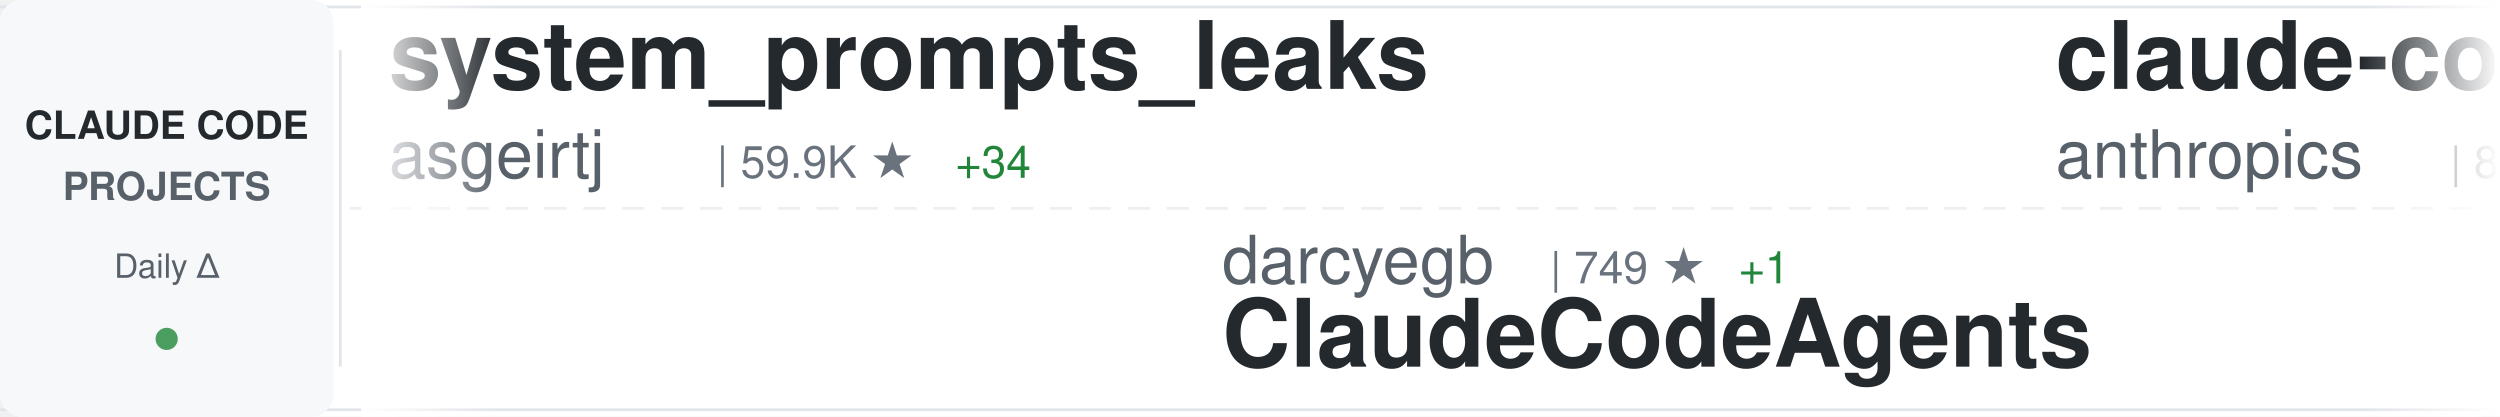
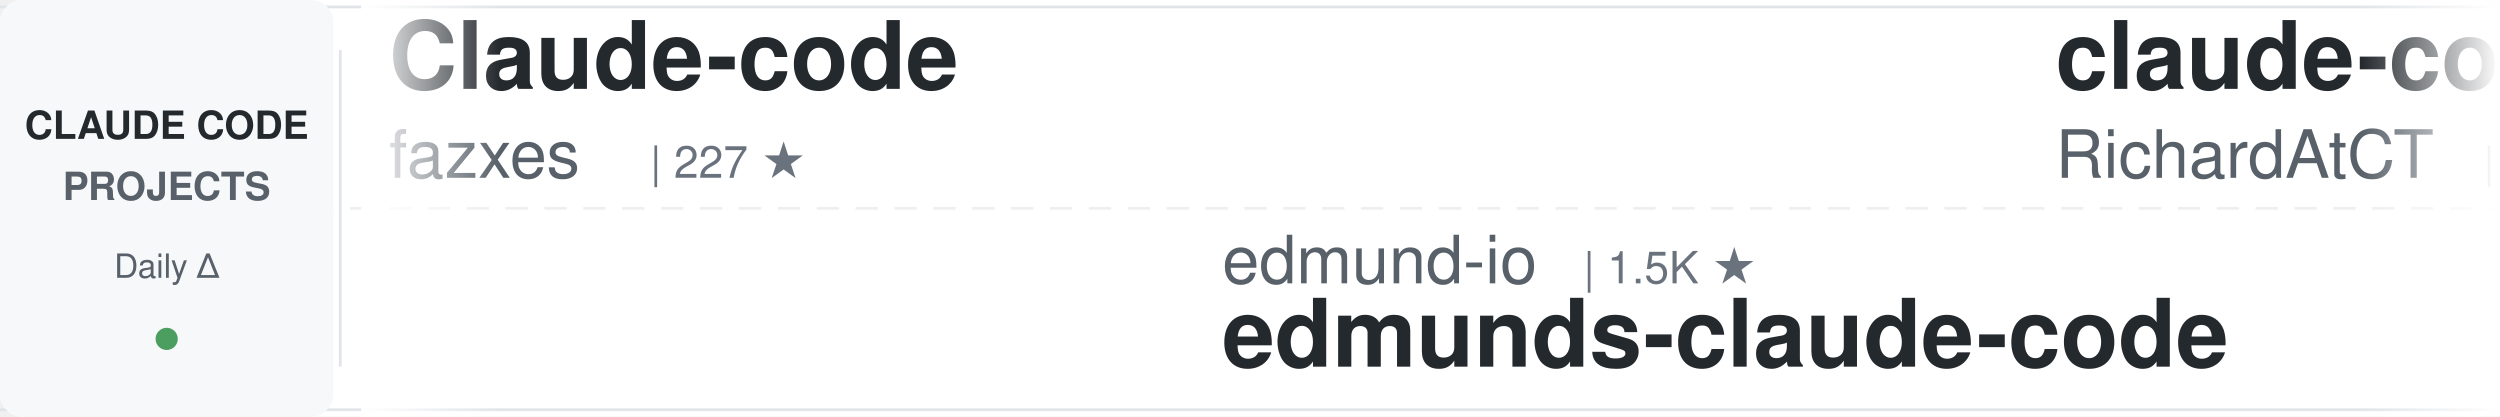
<svg xmlns="http://www.w3.org/2000/svg" width="900" height="150">
  <defs>
    <linearGradient id="awesomeLeftFade" x1="0%" y1="0%" x2="100%" y2="0%">
      <stop offset="0%" style="stop-color:#ffffff;stop-opacity:1" />
      <stop offset="100%" style="stop-color:#ffffff;stop-opacity:0" />
    </linearGradient>
    <linearGradient id="awesomeRightFade" x1="0%" y1="0%" x2="100%" y2="0%">
      <stop offset="0%" style="stop-color:#ffffff;stop-opacity:0" />
      <stop offset="100%" style="stop-color:#ffffff;stop-opacity:1" />
    </linearGradient>
  </defs>
  <rect width="900" height="150" fill="#ffffff" rx="8" />
  <rect x="0" y="2" width="900" height="1" fill="#e1e4e8" />
  <rect x="0" y="147" width="900" height="1" fill="#e1e4e8" />
  <line x1="0" y1="75" x2="900" y2="75" stroke="#e1e4e8" stroke-width="1" stroke-dasharray="8 6" opacity="0.6" />
  <rect x="0" y="0" width="120" height="150" fill="#f6f8fa" rx="8" />
  <text x="60" y="50" font-family="-apple-system, BlinkMacSystemFont, 'Segoe UI', Helvetica, Arial, sans-serif" font-size="14" font-weight="600" fill="#24292e" text-anchor="middle">CLAUDE CODE</text>
  <text x="60" y="72" font-family="-apple-system, BlinkMacSystemFont, 'Segoe UI', Helvetica, Arial, sans-serif" font-size="14" font-weight="600" fill="#586069" text-anchor="middle">PROJECTS</text>
  <text x="60" y="100" font-family="-apple-system, BlinkMacSystemFont, 'Segoe UI', Helvetica, Arial, sans-serif" font-size="12" font-weight="500" fill="#586069" text-anchor="middle">Daily Δ</text>
  <circle cx="60" cy="122" r="4" fill="#22863a" opacity="0.8" />
  <rect x="122" y="18" width="1" height="114" fill="#e1e4e8" />
  <clipPath id="awesomeTickerClip">
    <rect x="130" y="0" width="770" height="150" />
  </clipPath>
  <g clip-path="url(#awesomeTickerClip)">
    <g id="awesomeTickerItems">
      <animateTransform attributeName="transform" attributeType="XML" type="translate" from="0 0" to="-3000 0" dur="54s" repeatCount="indefinite" />
      <g transform="translate(0, 0)">
-         <text x="140" y="32" font-family="-apple-system, BlinkMacSystemFont, 'Segoe UI', Helvetica, Arial, sans-serif" font-size="34" font-weight="600" fill="#24292e">system_prompts_leaks</text>
-         <text x="140" y="64" font-family="-apple-system, BlinkMacSystemFont, 'Segoe UI', Helvetica, Arial, sans-serif" font-size="24" font-weight="400" fill="#586069">asgeirtj</text>
-         <text x="258" y="64" font-family="-apple-system, BlinkMacSystemFont, 'Segoe UI', Helvetica, Arial, sans-serif" font-size="16" font-weight="500" fill="#6a737d">| 59.9K ★</text>
-         <text x="344" y="64" font-family="-apple-system, BlinkMacSystemFont, 'Segoe UI', Helvetica, Arial, sans-serif" font-size="16" font-weight="500" fill="#22863a"> +34</text>
+         <text x="140" y="32" font-family="-apple-system, BlinkMacSystemFont, 'Segoe UI', Helvetica, Arial, sans-serif" font-size="34" font-weight="600" fill="#24292e">Claude-code</text>
+         <text x="140" y="64" font-family="-apple-system, BlinkMacSystemFont, 'Segoe UI', Helvetica, Arial, sans-serif" font-size="24" font-weight="400" fill="#586069">fazxes</text>
+         <text x="234" y="64" font-family="-apple-system, BlinkMacSystemFont, 'Segoe UI', Helvetica, Arial, sans-serif" font-size="16" font-weight="500" fill="#6a737d">| 227 ★</text>
      </g>
      <g transform="translate(300, 0)">
-         <text x="140" y="102" font-family="-apple-system, BlinkMacSystemFont, 'Segoe UI', Helvetica, Arial, sans-serif" font-size="24" font-weight="400" fill="#586069">darcyegb</text>
-         <text x="258" y="102" font-family="-apple-system, BlinkMacSystemFont, 'Segoe UI', Helvetica, Arial, sans-serif" font-size="16" font-weight="500" fill="#6a737d">| 749 ★</text>
-         <text x="326" y="102" font-family="-apple-system, BlinkMacSystemFont, 'Segoe UI', Helvetica, Arial, sans-serif" font-size="16" font-weight="500" fill="#22863a"> +1</text>
-         <text x="140" y="132" font-family="-apple-system, BlinkMacSystemFont, 'Segoe UI', Helvetica, Arial, sans-serif" font-size="34" font-weight="600" fill="#24292e">ClaudeCodeAgents</text>
+         <text x="140" y="102" font-family="-apple-system, BlinkMacSystemFont, 'Segoe UI', Helvetica, Arial, sans-serif" font-size="24" font-weight="400" fill="#586069">edmund-io</text>
+         <text x="270" y="102" font-family="-apple-system, BlinkMacSystemFont, 'Segoe UI', Helvetica, Arial, sans-serif" font-size="16" font-weight="500" fill="#6a737d">| 1.5K ★</text>
+         <text x="140" y="132" font-family="-apple-system, BlinkMacSystemFont, 'Segoe UI', Helvetica, Arial, sans-serif" font-size="34" font-weight="600" fill="#24292e">edmunds-claude-code</text>
      </g>
      <g transform="translate(600, 0)">
-         <text x="140" y="32" font-family="-apple-system, BlinkMacSystemFont, 'Segoe UI', Helvetica, Arial, sans-serif" font-size="34" font-weight="600" fill="#24292e">claude-code-action</text>
-         <text x="140" y="64" font-family="-apple-system, BlinkMacSystemFont, 'Segoe UI', Helvetica, Arial, sans-serif" font-size="24" font-weight="400" fill="#586069">anthropics</text>
-         <text x="282" y="64" font-family="-apple-system, BlinkMacSystemFont, 'Segoe UI', Helvetica, Arial, sans-serif" font-size="16" font-weight="500" fill="#6a737d">| 8.4K ★</text>
-         <text x="359" y="64" font-family="-apple-system, BlinkMacSystemFont, 'Segoe UI', Helvetica, Arial, sans-serif" font-size="16" font-weight="500" fill="#22863a"> +2</text>
+         <text x="140" y="32" font-family="-apple-system, BlinkMacSystemFont, 'Segoe UI', Helvetica, Arial, sans-serif" font-size="34" font-weight="600" fill="#24292e">claude-code-telegram</text>
+         <text x="140" y="64" font-family="-apple-system, BlinkMacSystemFont, 'Segoe UI', Helvetica, Arial, sans-serif" font-size="24" font-weight="400" fill="#586069">RichardAtCT</text>
+         <text x="294" y="64" font-family="-apple-system, BlinkMacSystemFont, 'Segoe UI', Helvetica, Arial, sans-serif" font-size="16" font-weight="500" fill="#6a737d">| 2.7K ★</text>
      </g>
      <g transform="translate(900, 0)">
-         <text x="140" y="102" font-family="-apple-system, BlinkMacSystemFont, 'Segoe UI', Helvetica, Arial, sans-serif" font-size="24" font-weight="400" fill="#586069">VILA-Lab</text>
-         <text x="258" y="102" font-family="-apple-system, BlinkMacSystemFont, 'Segoe UI', Helvetica, Arial, sans-serif" font-size="16" font-weight="500" fill="#6a737d">| 2.0K ★</text>
-         <text x="335" y="102" font-family="-apple-system, BlinkMacSystemFont, 'Segoe UI', Helvetica, Arial, sans-serif" font-size="16" font-weight="500" fill="#22863a"> +1</text>
-         <text x="140" y="132" font-family="-apple-system, BlinkMacSystemFont, 'Segoe UI', Helvetica, Arial, sans-serif" font-size="34" font-weight="600" fill="#24292e">Dive-into-Claude-Code</text>
+         <text x="140" y="102" font-family="-apple-system, BlinkMacSystemFont, 'Segoe UI', Helvetica, Arial, sans-serif" font-size="24" font-weight="400" fill="#586069">oboard</text>
+         <text x="234" y="102" font-family="-apple-system, BlinkMacSystemFont, 'Segoe UI', Helvetica, Arial, sans-serif" font-size="16" font-weight="500" fill="#6a737d">| 3.3K ★</text>
+         <text x="140" y="132" font-family="-apple-system, BlinkMacSystemFont, 'Segoe UI', Helvetica, Arial, sans-serif" font-size="34" font-weight="600" fill="#24292e">claude-code-rev</text>
      </g>
      <g transform="translate(1200, 0)">
-         <text x="140" y="32" font-family="-apple-system, BlinkMacSystemFont, 'Segoe UI', Helvetica, Arial, sans-serif" font-size="34" font-weight="600" fill="#24292e">claude-code-rev</text>
-         <text x="140" y="64" font-family="-apple-system, BlinkMacSystemFont, 'Segoe UI', Helvetica, Arial, sans-serif" font-size="24" font-weight="400" fill="#586069">oboard</text>
-         <text x="234" y="64" font-family="-apple-system, BlinkMacSystemFont, 'Segoe UI', Helvetica, Arial, sans-serif" font-size="16" font-weight="500" fill="#6a737d">| 3.3K ★</text>
+         <text x="140" y="32" font-family="-apple-system, BlinkMacSystemFont, 'Segoe UI', Helvetica, Arial, sans-serif" font-size="34" font-weight="600" fill="#24292e">claude-code-source-code-...</text>
+         <text x="140" y="64" font-family="-apple-system, BlinkMacSystemFont, 'Segoe UI', Helvetica, Arial, sans-serif" font-size="24" font-weight="400" fill="#586069">ghuntley</text>
+         <text x="258" y="64" font-family="-apple-system, BlinkMacSystemFont, 'Segoe UI', Helvetica, Arial, sans-serif" font-size="16" font-weight="500" fill="#6a737d">| 986 ★</text>
      </g>
      <g transform="translate(1500, 0)">
-         <text x="140" y="102" font-family="-apple-system, BlinkMacSystemFont, 'Segoe UI', Helvetica, Arial, sans-serif" font-size="24" font-weight="400" fill="#586069">ponponon</text>
-         <text x="258" y="102" font-family="-apple-system, BlinkMacSystemFont, 'Segoe UI', Helvetica, Arial, sans-serif" font-size="16" font-weight="500" fill="#6a737d">| 2.3K ★</text>
-         <text x="140" y="132" font-family="-apple-system, BlinkMacSystemFont, 'Segoe UI', Helvetica, Arial, sans-serif" font-size="34" font-weight="600" fill="#24292e">claude_code_src</text>
+         <text x="140" y="102" font-family="-apple-system, BlinkMacSystemFont, 'Segoe UI', Helvetica, Arial, sans-serif" font-size="24" font-weight="400" fill="#586069">AICoderTudou</text>
+         <text x="306" y="102" font-family="-apple-system, BlinkMacSystemFont, 'Segoe UI', Helvetica, Arial, sans-serif" font-size="16" font-weight="500" fill="#6a737d">| 497 ★</text>
+         <text x="140" y="132" font-family="-apple-system, BlinkMacSystemFont, 'Segoe UI', Helvetica, Arial, sans-serif" font-size="34" font-weight="600" fill="#24292e">claude-code-tudou</text>
      </g>
      <g transform="translate(1800, 0)">
-         <text x="140" y="32" font-family="-apple-system, BlinkMacSystemFont, 'Segoe UI', Helvetica, Arial, sans-serif" font-size="34" font-weight="600" fill="#24292e">claude-code-hub</text>
-         <text x="140" y="64" font-family="-apple-system, BlinkMacSystemFont, 'Segoe UI', Helvetica, Arial, sans-serif" font-size="24" font-weight="400" fill="#586069">ding113</text>
-         <text x="246" y="64" font-family="-apple-system, BlinkMacSystemFont, 'Segoe UI', Helvetica, Arial, sans-serif" font-size="16" font-weight="500" fill="#6a737d">| 3.3K ★</text>
+         <text x="140" y="32" font-family="-apple-system, BlinkMacSystemFont, 'Segoe UI', Helvetica, Arial, sans-serif" font-size="34" font-weight="600" fill="#24292e">claude-code-tips</text>
+         <text x="140" y="64" font-family="-apple-system, BlinkMacSystemFont, 'Segoe UI', Helvetica, Arial, sans-serif" font-size="24" font-weight="400" fill="#586069">ykdojo</text>
+         <text x="234" y="64" font-family="-apple-system, BlinkMacSystemFont, 'Segoe UI', Helvetica, Arial, sans-serif" font-size="16" font-weight="500" fill="#6a737d">| 9.4K ★</text>
+         <text x="311" y="64" font-family="-apple-system, BlinkMacSystemFont, 'Segoe UI', Helvetica, Arial, sans-serif" font-size="16" font-weight="500" fill="#22863a"> +1</text>
      </g>
      <g transform="translate(2100, 0)">
-         <text x="140" y="102" font-family="-apple-system, BlinkMacSystemFont, 'Segoe UI', Helvetica, Arial, sans-serif" font-size="24" font-weight="400" fill="#586069">1rgs</text>
-         <text x="210" y="102" font-family="-apple-system, BlinkMacSystemFont, 'Segoe UI', Helvetica, Arial, sans-serif" font-size="16" font-weight="500" fill="#6a737d">| 3.7K ★</text>
-         <text x="140" y="132" font-family="-apple-system, BlinkMacSystemFont, 'Segoe UI', Helvetica, Arial, sans-serif" font-size="34" font-weight="600" fill="#24292e">claude-code-proxy</text>
+         <text x="140" y="102" font-family="-apple-system, BlinkMacSystemFont, 'Segoe UI', Helvetica, Arial, sans-serif" font-size="24" font-weight="400" fill="#586069">huangserva</text>
+         <text x="282" y="102" font-family="-apple-system, BlinkMacSystemFont, 'Segoe UI', Helvetica, Arial, sans-serif" font-size="16" font-weight="500" fill="#6a737d">| 624 ★</text>
+         <text x="140" y="132" font-family="-apple-system, BlinkMacSystemFont, 'Segoe UI', Helvetica, Arial, sans-serif" font-size="34" font-weight="600" fill="#24292e">claude-code-cli</text>
      </g>
      <g transform="translate(2400, 0)">
-         <text x="140" y="32" font-family="-apple-system, BlinkMacSystemFont, 'Segoe UI', Helvetica, Arial, sans-serif" font-size="34" font-weight="600" fill="#24292e">claude-code-templates</text>
-         <text x="140" y="64" font-family="-apple-system, BlinkMacSystemFont, 'Segoe UI', Helvetica, Arial, sans-serif" font-size="24" font-weight="400" fill="#586069">davila7</text>
-         <text x="246" y="64" font-family="-apple-system, BlinkMacSystemFont, 'Segoe UI', Helvetica, Arial, sans-serif" font-size="16" font-weight="500" fill="#6a737d">| 29.9K ★</text>
-         <text x="332" y="64" font-family="-apple-system, BlinkMacSystemFont, 'Segoe UI', Helvetica, Arial, sans-serif" font-size="16" font-weight="500" fill="#22863a"> +5</text>
+         <text x="140" y="32" font-family="-apple-system, BlinkMacSystemFont, 'Segoe UI', Helvetica, Arial, sans-serif" font-size="34" font-weight="600" fill="#24292e">claude-code-sourcemap</text>
+         <text x="140" y="64" font-family="-apple-system, BlinkMacSystemFont, 'Segoe UI', Helvetica, Arial, sans-serif" font-size="24" font-weight="400" fill="#586069">ChinaSiro</text>
+         <text x="270" y="64" font-family="-apple-system, BlinkMacSystemFont, 'Segoe UI', Helvetica, Arial, sans-serif" font-size="16" font-weight="500" fill="#6a737d">| 9.6K ★</text>
+         <text x="347" y="64" font-family="-apple-system, BlinkMacSystemFont, 'Segoe UI', Helvetica, Arial, sans-serif" font-size="16" font-weight="500" fill="#22863a"> +1</text>
      </g>
      <g transform="translate(2700, 0)">
-         <text x="140" y="102" font-family="-apple-system, BlinkMacSystemFont, 'Segoe UI', Helvetica, Arial, sans-serif" font-size="24" font-weight="400" fill="#586069">nicedreamzapp</text>
-         <text x="318" y="102" font-family="-apple-system, BlinkMacSystemFont, 'Segoe UI', Helvetica, Arial, sans-serif" font-size="16" font-weight="500" fill="#6a737d">| 3.0K ★</text>
-         <text x="140" y="132" font-family="-apple-system, BlinkMacSystemFont, 'Segoe UI', Helvetica, Arial, sans-serif" font-size="34" font-weight="600" fill="#24292e">claude-code-local</text>
+         <text x="140" y="102" font-family="-apple-system, BlinkMacSystemFont, 'Segoe UI', Helvetica, Arial, sans-serif" font-size="24" font-weight="400" fill="#586069">guanshan</text>
+         <text x="258" y="102" font-family="-apple-system, BlinkMacSystemFont, 'Segoe UI', Helvetica, Arial, sans-serif" font-size="16" font-weight="500" fill="#6a737d">| 61 ★</text>
+         <text x="140" y="132" font-family="-apple-system, BlinkMacSystemFont, 'Segoe UI', Helvetica, Arial, sans-serif" font-size="34" font-weight="600" fill="#24292e">ClaudeCode</text>
      </g>
      <g transform="translate(3000, 0)">
-         <text x="140" y="32" font-family="-apple-system, BlinkMacSystemFont, 'Segoe UI', Helvetica, Arial, sans-serif" font-size="34" font-weight="600" fill="#24292e">system_prompts_leaks</text>
-         <text x="140" y="64" font-family="-apple-system, BlinkMacSystemFont, 'Segoe UI', Helvetica, Arial, sans-serif" font-size="24" font-weight="400" fill="#586069">asgeirtj</text>
-         <text x="258" y="64" font-family="-apple-system, BlinkMacSystemFont, 'Segoe UI', Helvetica, Arial, sans-serif" font-size="16" font-weight="500" fill="#6a737d">| 59.9K ★</text>
-         <text x="344" y="64" font-family="-apple-system, BlinkMacSystemFont, 'Segoe UI', Helvetica, Arial, sans-serif" font-size="16" font-weight="500" fill="#22863a"> +34</text>
+         <text x="140" y="32" font-family="-apple-system, BlinkMacSystemFont, 'Segoe UI', Helvetica, Arial, sans-serif" font-size="34" font-weight="600" fill="#24292e">Claude-code</text>
+         <text x="140" y="64" font-family="-apple-system, BlinkMacSystemFont, 'Segoe UI', Helvetica, Arial, sans-serif" font-size="24" font-weight="400" fill="#586069">fazxes</text>
+         <text x="234" y="64" font-family="-apple-system, BlinkMacSystemFont, 'Segoe UI', Helvetica, Arial, sans-serif" font-size="16" font-weight="500" fill="#6a737d">| 227 ★</text>
      </g>
      <g transform="translate(3300, 0)">
-         <text x="140" y="102" font-family="-apple-system, BlinkMacSystemFont, 'Segoe UI', Helvetica, Arial, sans-serif" font-size="24" font-weight="400" fill="#586069">darcyegb</text>
-         <text x="258" y="102" font-family="-apple-system, BlinkMacSystemFont, 'Segoe UI', Helvetica, Arial, sans-serif" font-size="16" font-weight="500" fill="#6a737d">| 749 ★</text>
-         <text x="326" y="102" font-family="-apple-system, BlinkMacSystemFont, 'Segoe UI', Helvetica, Arial, sans-serif" font-size="16" font-weight="500" fill="#22863a"> +1</text>
-         <text x="140" y="132" font-family="-apple-system, BlinkMacSystemFont, 'Segoe UI', Helvetica, Arial, sans-serif" font-size="34" font-weight="600" fill="#24292e">ClaudeCodeAgents</text>
+         <text x="140" y="102" font-family="-apple-system, BlinkMacSystemFont, 'Segoe UI', Helvetica, Arial, sans-serif" font-size="24" font-weight="400" fill="#586069">edmund-io</text>
+         <text x="270" y="102" font-family="-apple-system, BlinkMacSystemFont, 'Segoe UI', Helvetica, Arial, sans-serif" font-size="16" font-weight="500" fill="#6a737d">| 1.5K ★</text>
+         <text x="140" y="132" font-family="-apple-system, BlinkMacSystemFont, 'Segoe UI', Helvetica, Arial, sans-serif" font-size="34" font-weight="600" fill="#24292e">edmunds-claude-code</text>
      </g>
      <g transform="translate(3600, 0)">
-         <text x="140" y="32" font-family="-apple-system, BlinkMacSystemFont, 'Segoe UI', Helvetica, Arial, sans-serif" font-size="34" font-weight="600" fill="#24292e">claude-code-action</text>
-         <text x="140" y="64" font-family="-apple-system, BlinkMacSystemFont, 'Segoe UI', Helvetica, Arial, sans-serif" font-size="24" font-weight="400" fill="#586069">anthropics</text>
-         <text x="282" y="64" font-family="-apple-system, BlinkMacSystemFont, 'Segoe UI', Helvetica, Arial, sans-serif" font-size="16" font-weight="500" fill="#6a737d">| 8.4K ★</text>
-         <text x="359" y="64" font-family="-apple-system, BlinkMacSystemFont, 'Segoe UI', Helvetica, Arial, sans-serif" font-size="16" font-weight="500" fill="#22863a"> +2</text>
+         <text x="140" y="32" font-family="-apple-system, BlinkMacSystemFont, 'Segoe UI', Helvetica, Arial, sans-serif" font-size="34" font-weight="600" fill="#24292e">claude-code-telegram</text>
+         <text x="140" y="64" font-family="-apple-system, BlinkMacSystemFont, 'Segoe UI', Helvetica, Arial, sans-serif" font-size="24" font-weight="400" fill="#586069">RichardAtCT</text>
+         <text x="294" y="64" font-family="-apple-system, BlinkMacSystemFont, 'Segoe UI', Helvetica, Arial, sans-serif" font-size="16" font-weight="500" fill="#6a737d">| 2.7K ★</text>
      </g>
      <g transform="translate(3900, 0)">
-         <text x="140" y="102" font-family="-apple-system, BlinkMacSystemFont, 'Segoe UI', Helvetica, Arial, sans-serif" font-size="24" font-weight="400" fill="#586069">VILA-Lab</text>
-         <text x="258" y="102" font-family="-apple-system, BlinkMacSystemFont, 'Segoe UI', Helvetica, Arial, sans-serif" font-size="16" font-weight="500" fill="#6a737d">| 2.0K ★</text>
-         <text x="335" y="102" font-family="-apple-system, BlinkMacSystemFont, 'Segoe UI', Helvetica, Arial, sans-serif" font-size="16" font-weight="500" fill="#22863a"> +1</text>
-         <text x="140" y="132" font-family="-apple-system, BlinkMacSystemFont, 'Segoe UI', Helvetica, Arial, sans-serif" font-size="34" font-weight="600" fill="#24292e">Dive-into-Claude-Code</text>
+         <text x="140" y="102" font-family="-apple-system, BlinkMacSystemFont, 'Segoe UI', Helvetica, Arial, sans-serif" font-size="24" font-weight="400" fill="#586069">oboard</text>
+         <text x="234" y="102" font-family="-apple-system, BlinkMacSystemFont, 'Segoe UI', Helvetica, Arial, sans-serif" font-size="16" font-weight="500" fill="#6a737d">| 3.3K ★</text>
+         <text x="140" y="132" font-family="-apple-system, BlinkMacSystemFont, 'Segoe UI', Helvetica, Arial, sans-serif" font-size="34" font-weight="600" fill="#24292e">claude-code-rev</text>
      </g>
    </g>
  </g>
  <rect x="130" y="0" width="50" height="150" fill="url(#awesomeLeftFade)" />
  <rect x="850" y="0" width="50" height="150" fill="url(#awesomeRightFade)" />
</svg>
